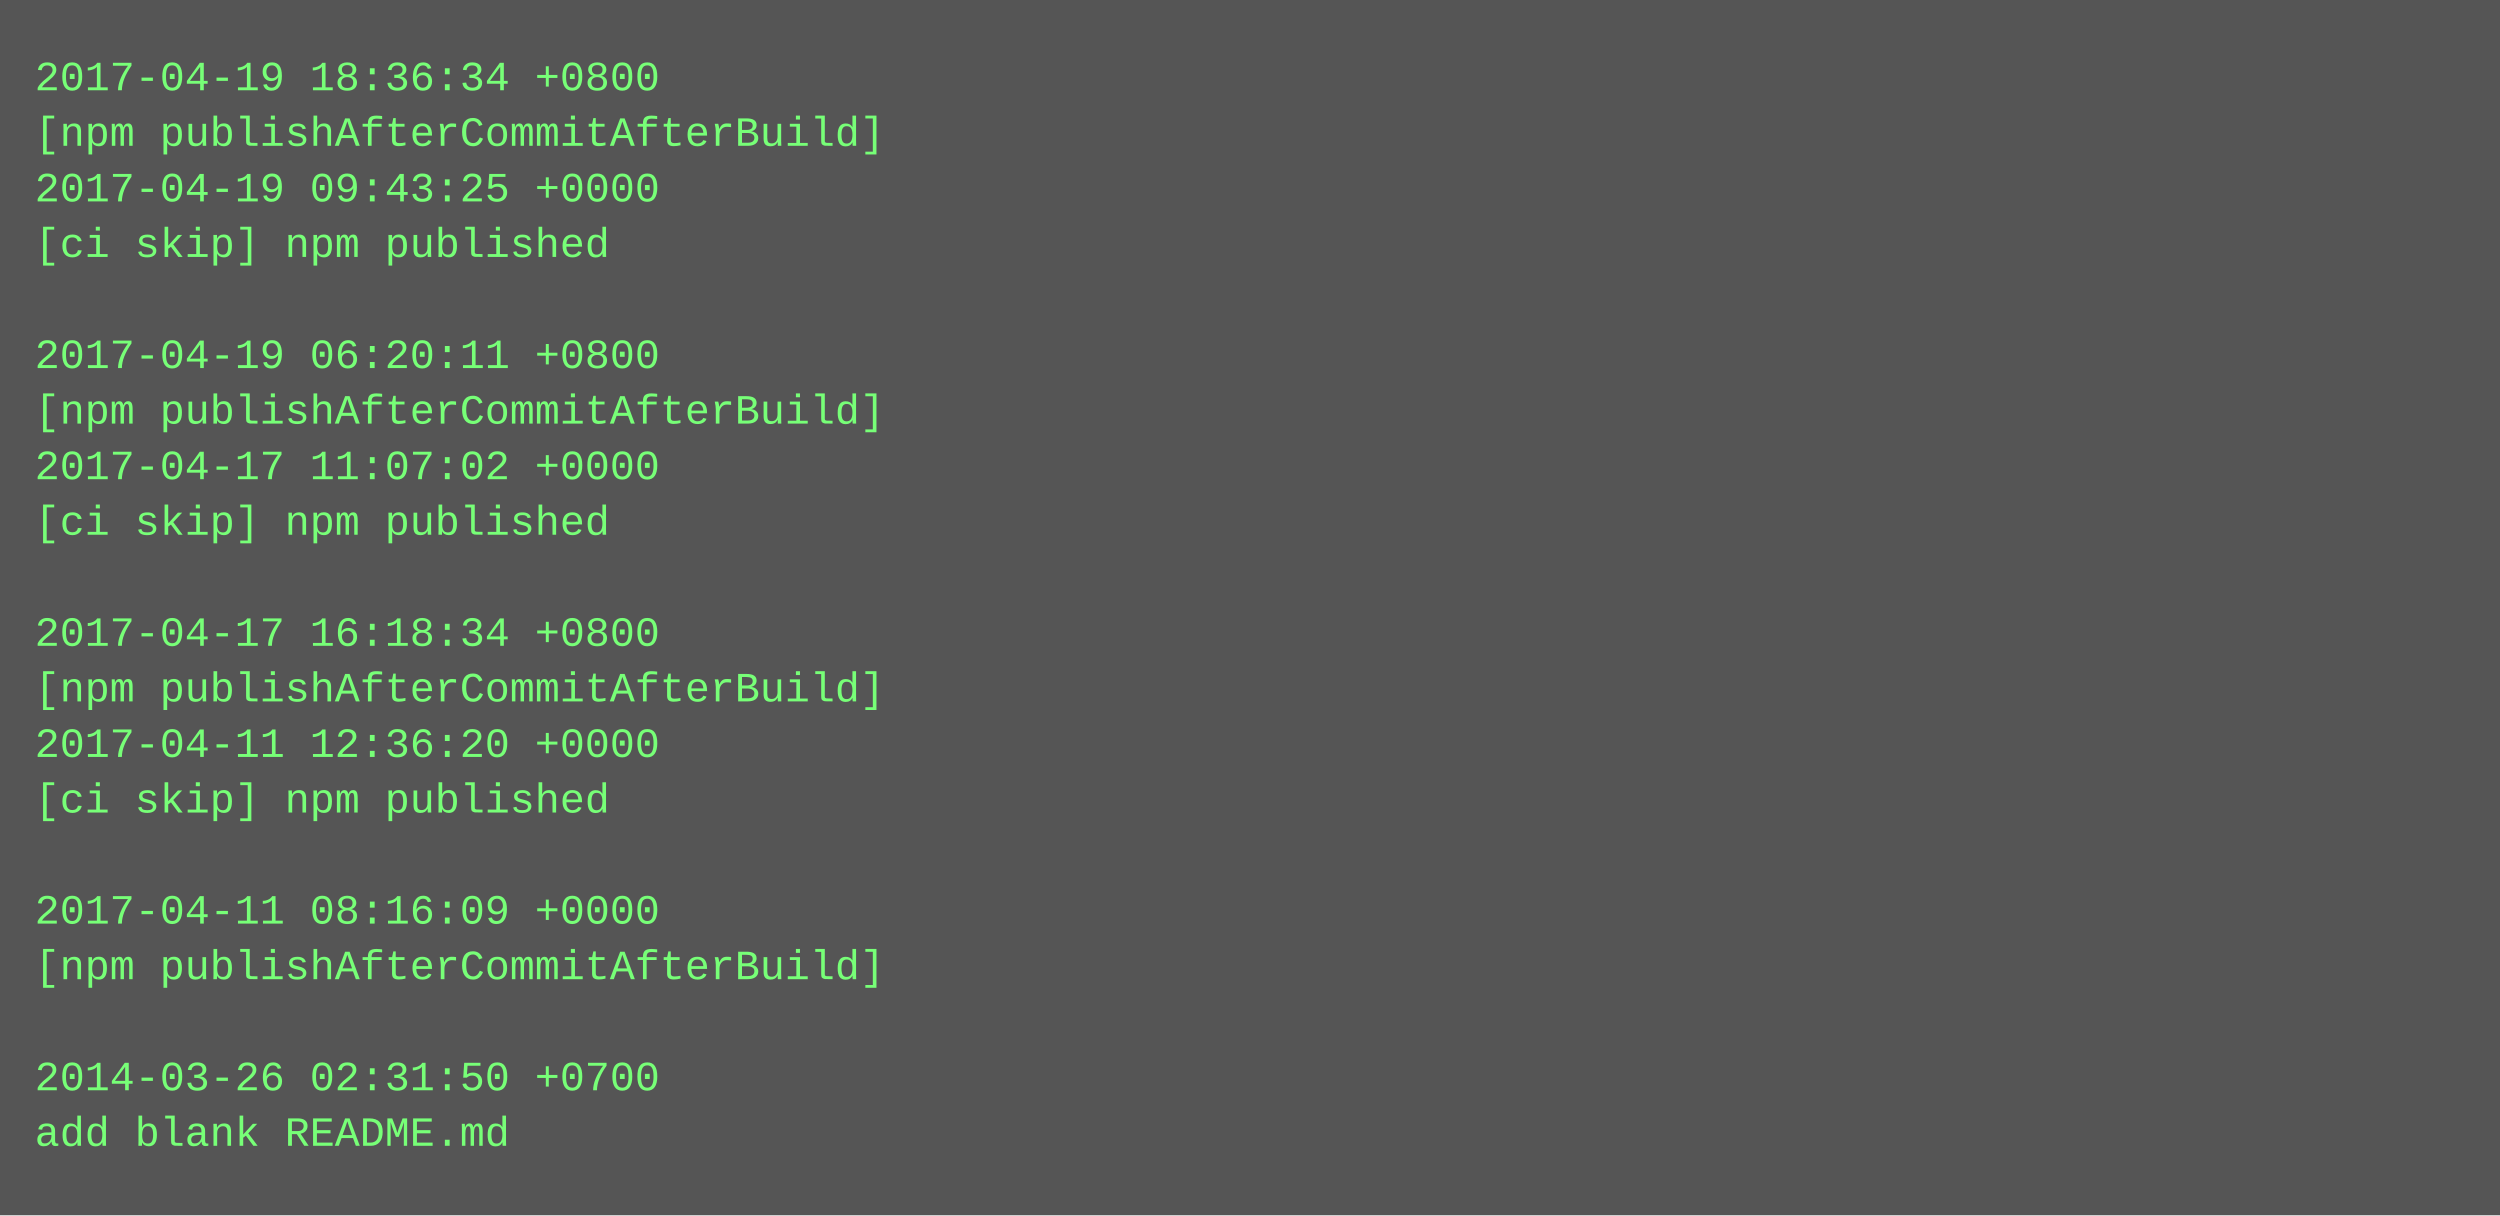
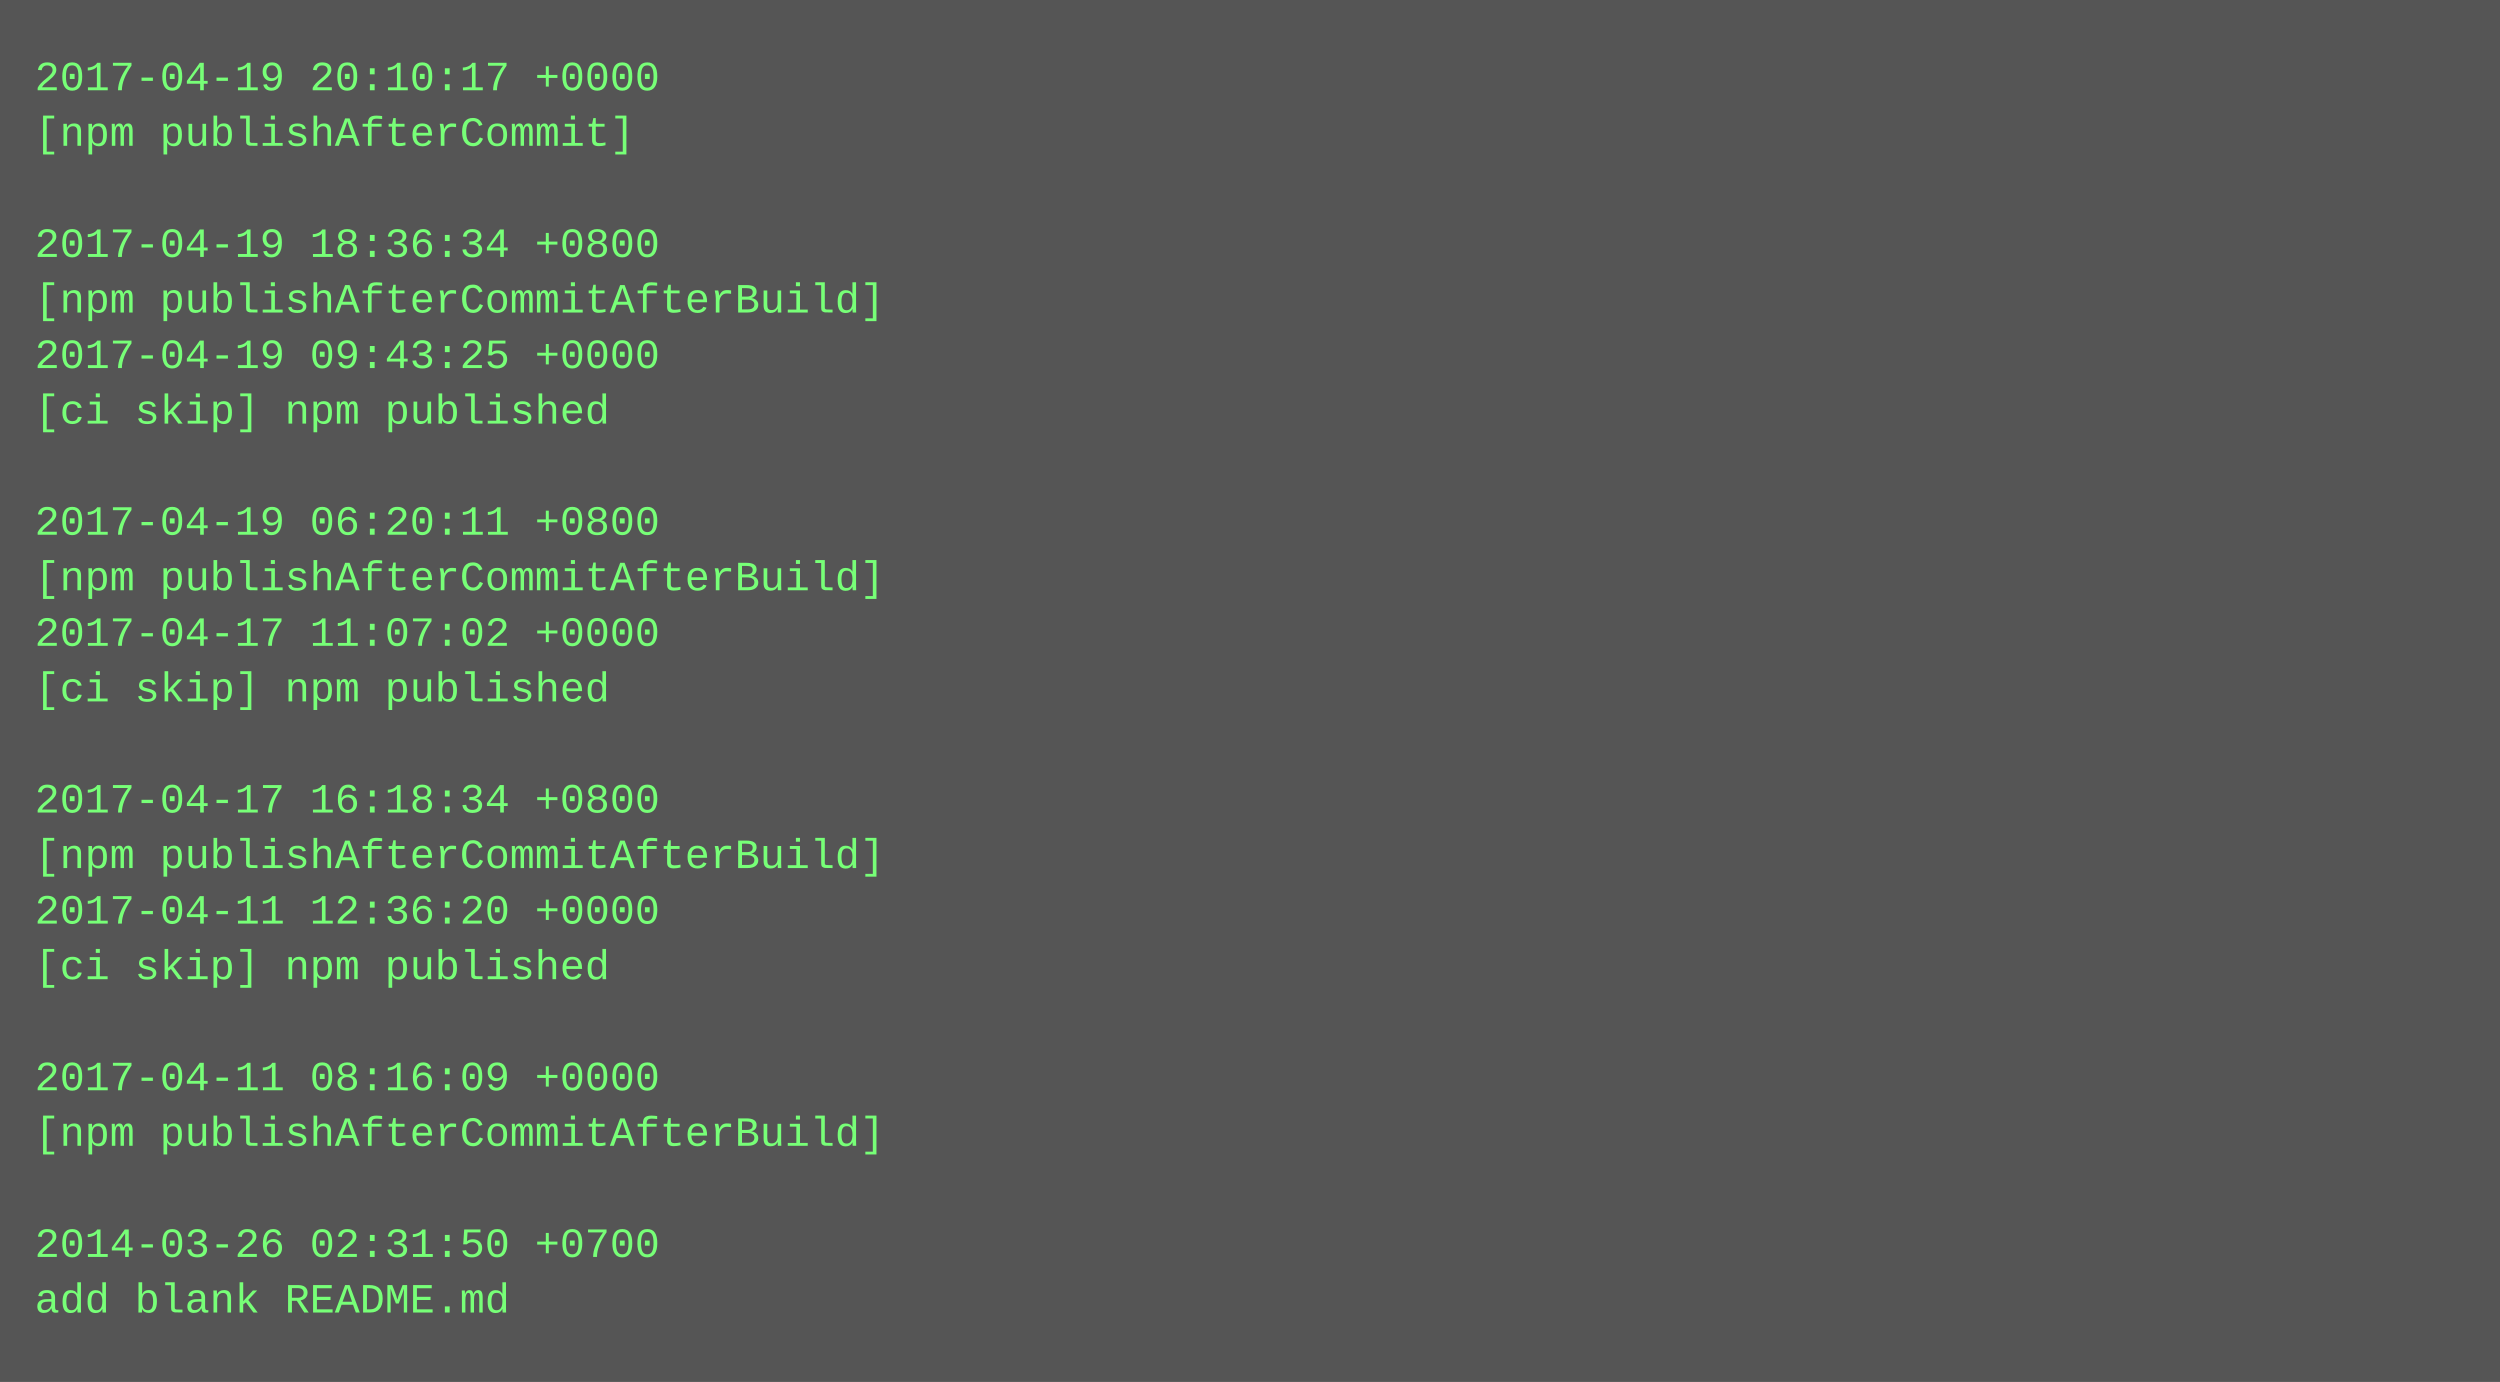
- <svg xmlns="http://www.w3.org/2000/svg" height="350" width="720">
-   <rect height="350" fill="#555" width="720" />
+ <svg xmlns="http://www.w3.org/2000/svg" height="398" width="720">
+   <rect height="398" fill="#555" width="720" />
  <text fill="#7f7" font-family="Courier New" font-size="12" xml:space="preserve">
-     <tspan x="10" y="26">2017-04-19 18:36:34 +0800</tspan>
-     <tspan x="10" y="42">[npm publishAfterCommitAfterBuild]</tspan>
-     <tspan x="10" y="58">2017-04-19 09:43:25 +0000</tspan>
-     <tspan x="10" y="74">[ci skip] npm published</tspan>
-     <tspan x="10" y="90" />
-     <tspan x="10" y="106">2017-04-19 06:20:11 +0800</tspan>
-     <tspan x="10" y="122">[npm publishAfterCommitAfterBuild]</tspan>
-     <tspan x="10" y="138">2017-04-17 11:07:02 +0000</tspan>
-     <tspan x="10" y="154">[ci skip] npm published</tspan>
-     <tspan x="10" y="170" />
-     <tspan x="10" y="186">2017-04-17 16:18:34 +0800</tspan>
-     <tspan x="10" y="202">[npm publishAfterCommitAfterBuild]</tspan>
-     <tspan x="10" y="218">2017-04-11 12:36:20 +0000</tspan>
-     <tspan x="10" y="234">[ci skip] npm published</tspan>
-     <tspan x="10" y="250" />
-     <tspan x="10" y="266">2017-04-11 08:16:09 +0000</tspan>
-     <tspan x="10" y="282">[npm publishAfterCommitAfterBuild]</tspan>
+     <tspan x="10" y="26">2017-04-19 20:10:17 +0000</tspan>
+     <tspan x="10" y="42">[npm publishAfterCommit]</tspan>
+     <tspan x="10" y="58" />
+     <tspan x="10" y="74">2017-04-19 18:36:34 +0800</tspan>
+     <tspan x="10" y="90">[npm publishAfterCommitAfterBuild]</tspan>
+     <tspan x="10" y="106">2017-04-19 09:43:25 +0000</tspan>
+     <tspan x="10" y="122">[ci skip] npm published</tspan>
+     <tspan x="10" y="138" />
+     <tspan x="10" y="154">2017-04-19 06:20:11 +0800</tspan>
+     <tspan x="10" y="170">[npm publishAfterCommitAfterBuild]</tspan>
+     <tspan x="10" y="186">2017-04-17 11:07:02 +0000</tspan>
+     <tspan x="10" y="202">[ci skip] npm published</tspan>
+     <tspan x="10" y="218" />
+     <tspan x="10" y="234">2017-04-17 16:18:34 +0800</tspan>
+     <tspan x="10" y="250">[npm publishAfterCommitAfterBuild]</tspan>
+     <tspan x="10" y="266">2017-04-11 12:36:20 +0000</tspan>
+     <tspan x="10" y="282">[ci skip] npm published</tspan>
    <tspan x="10" y="298" />
-     <tspan x="10" y="314">2014-03-26 02:31:50 +0700</tspan>
-     <tspan x="10" y="330">add blank README.md</tspan>
+     <tspan x="10" y="314">2017-04-11 08:16:09 +0000</tspan>
+     <tspan x="10" y="330">[npm publishAfterCommitAfterBuild]</tspan>
+     <tspan x="10" y="346" />
+     <tspan x="10" y="362">2014-03-26 02:31:50 +0700</tspan>
+     <tspan x="10" y="378">add blank README.md</tspan>
  </text>
</svg>
